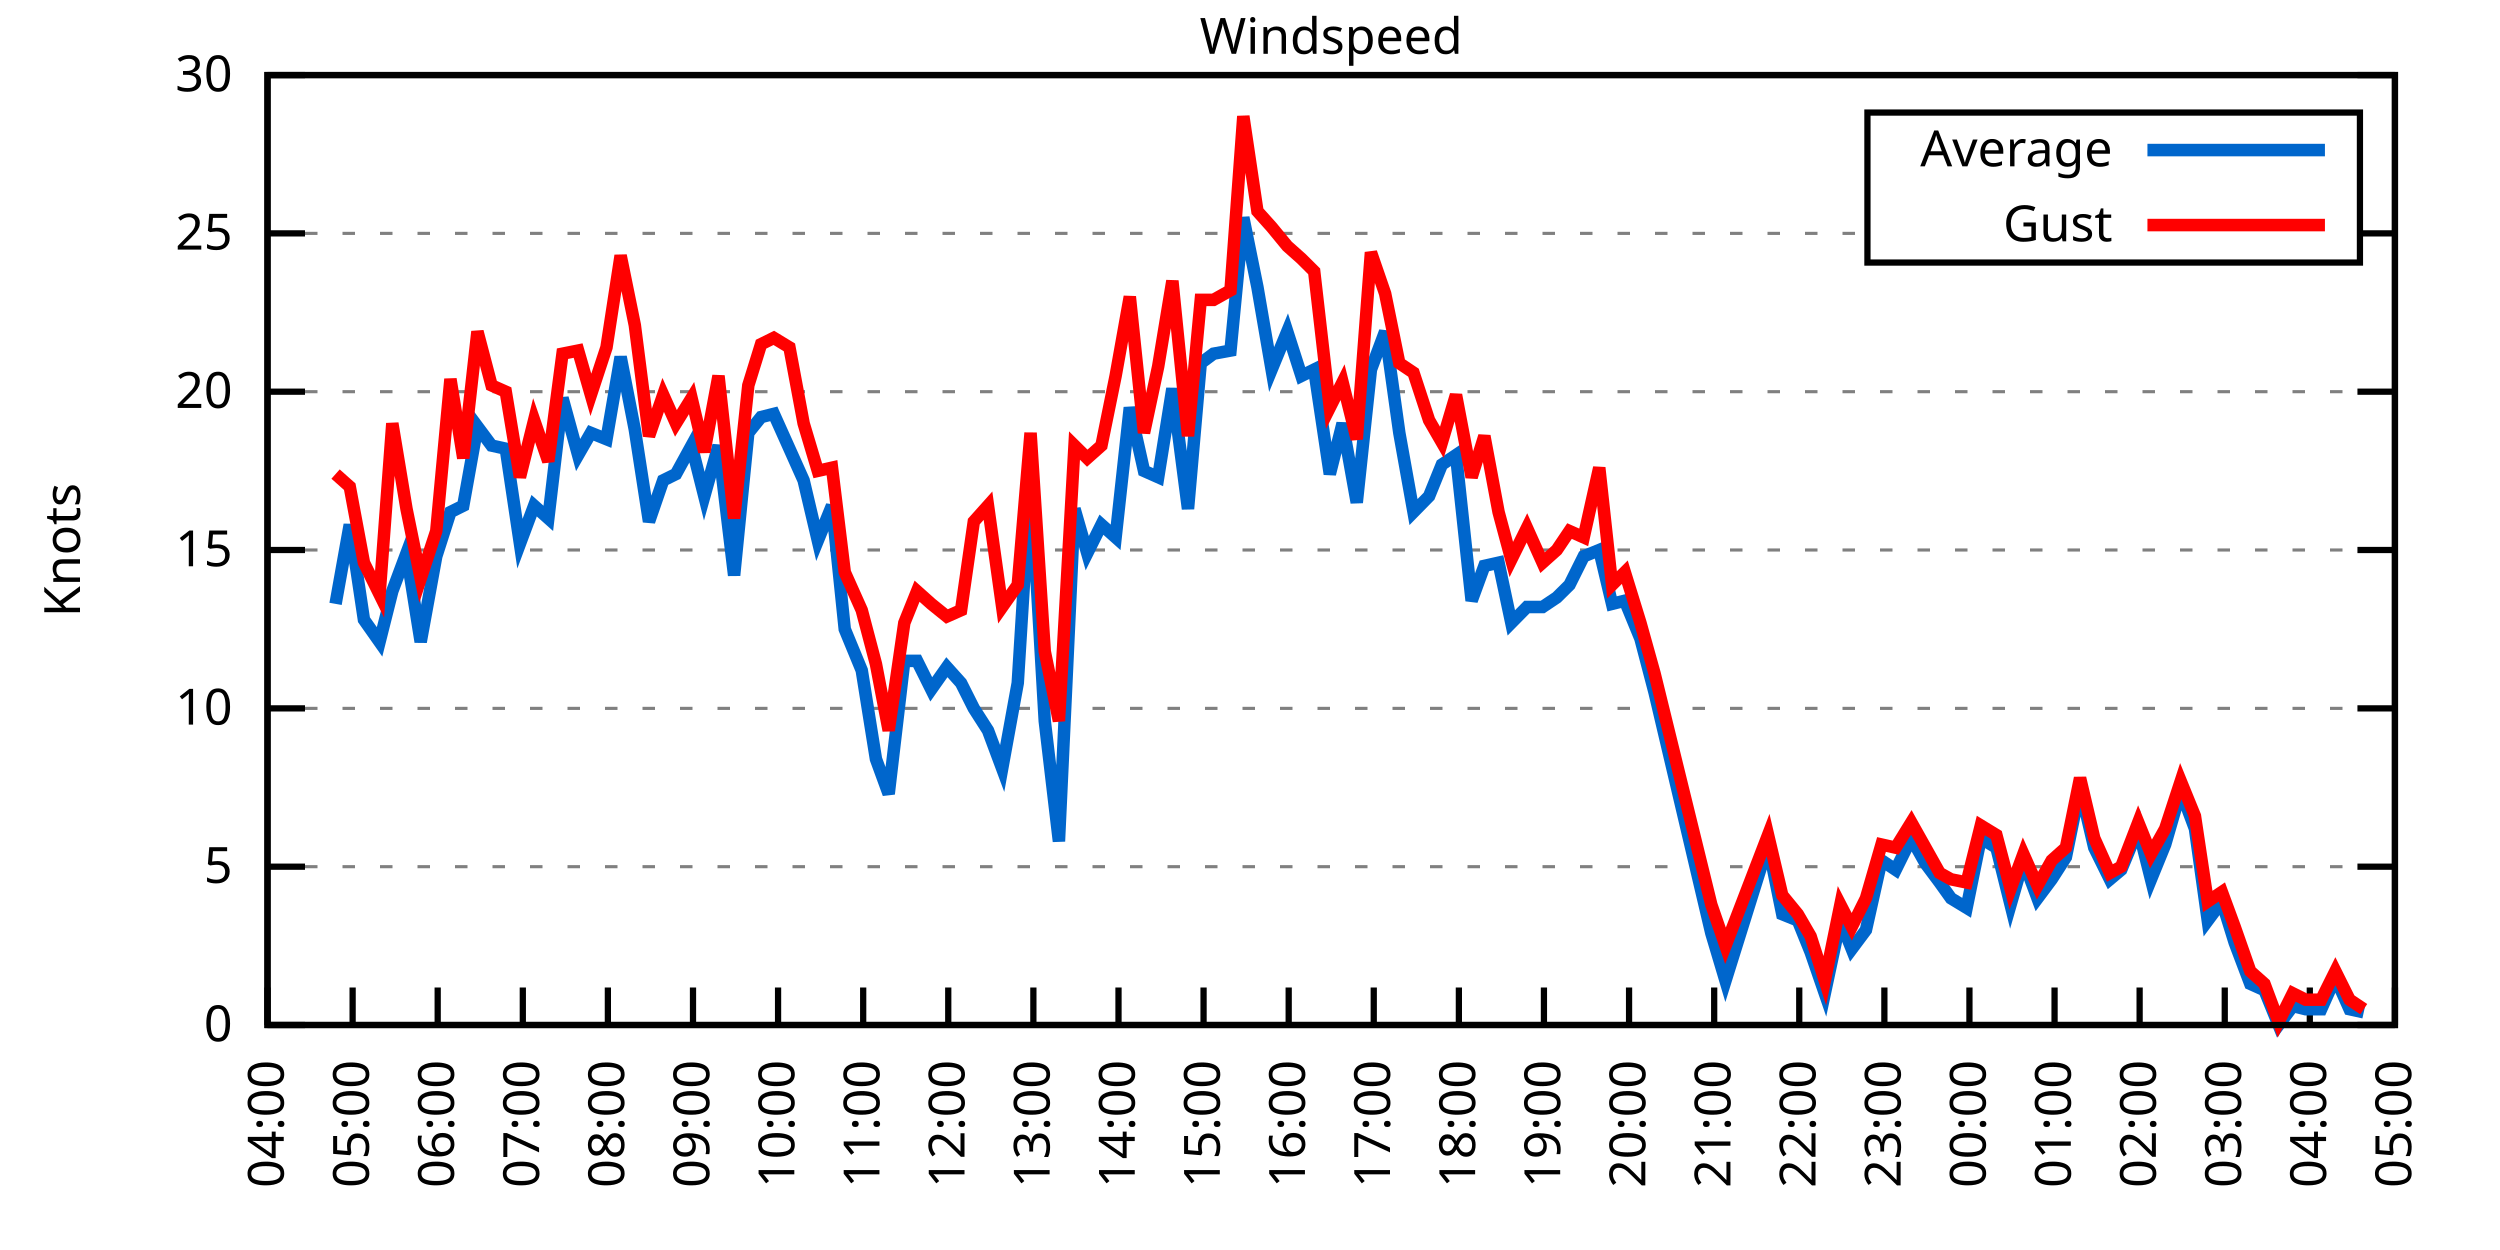
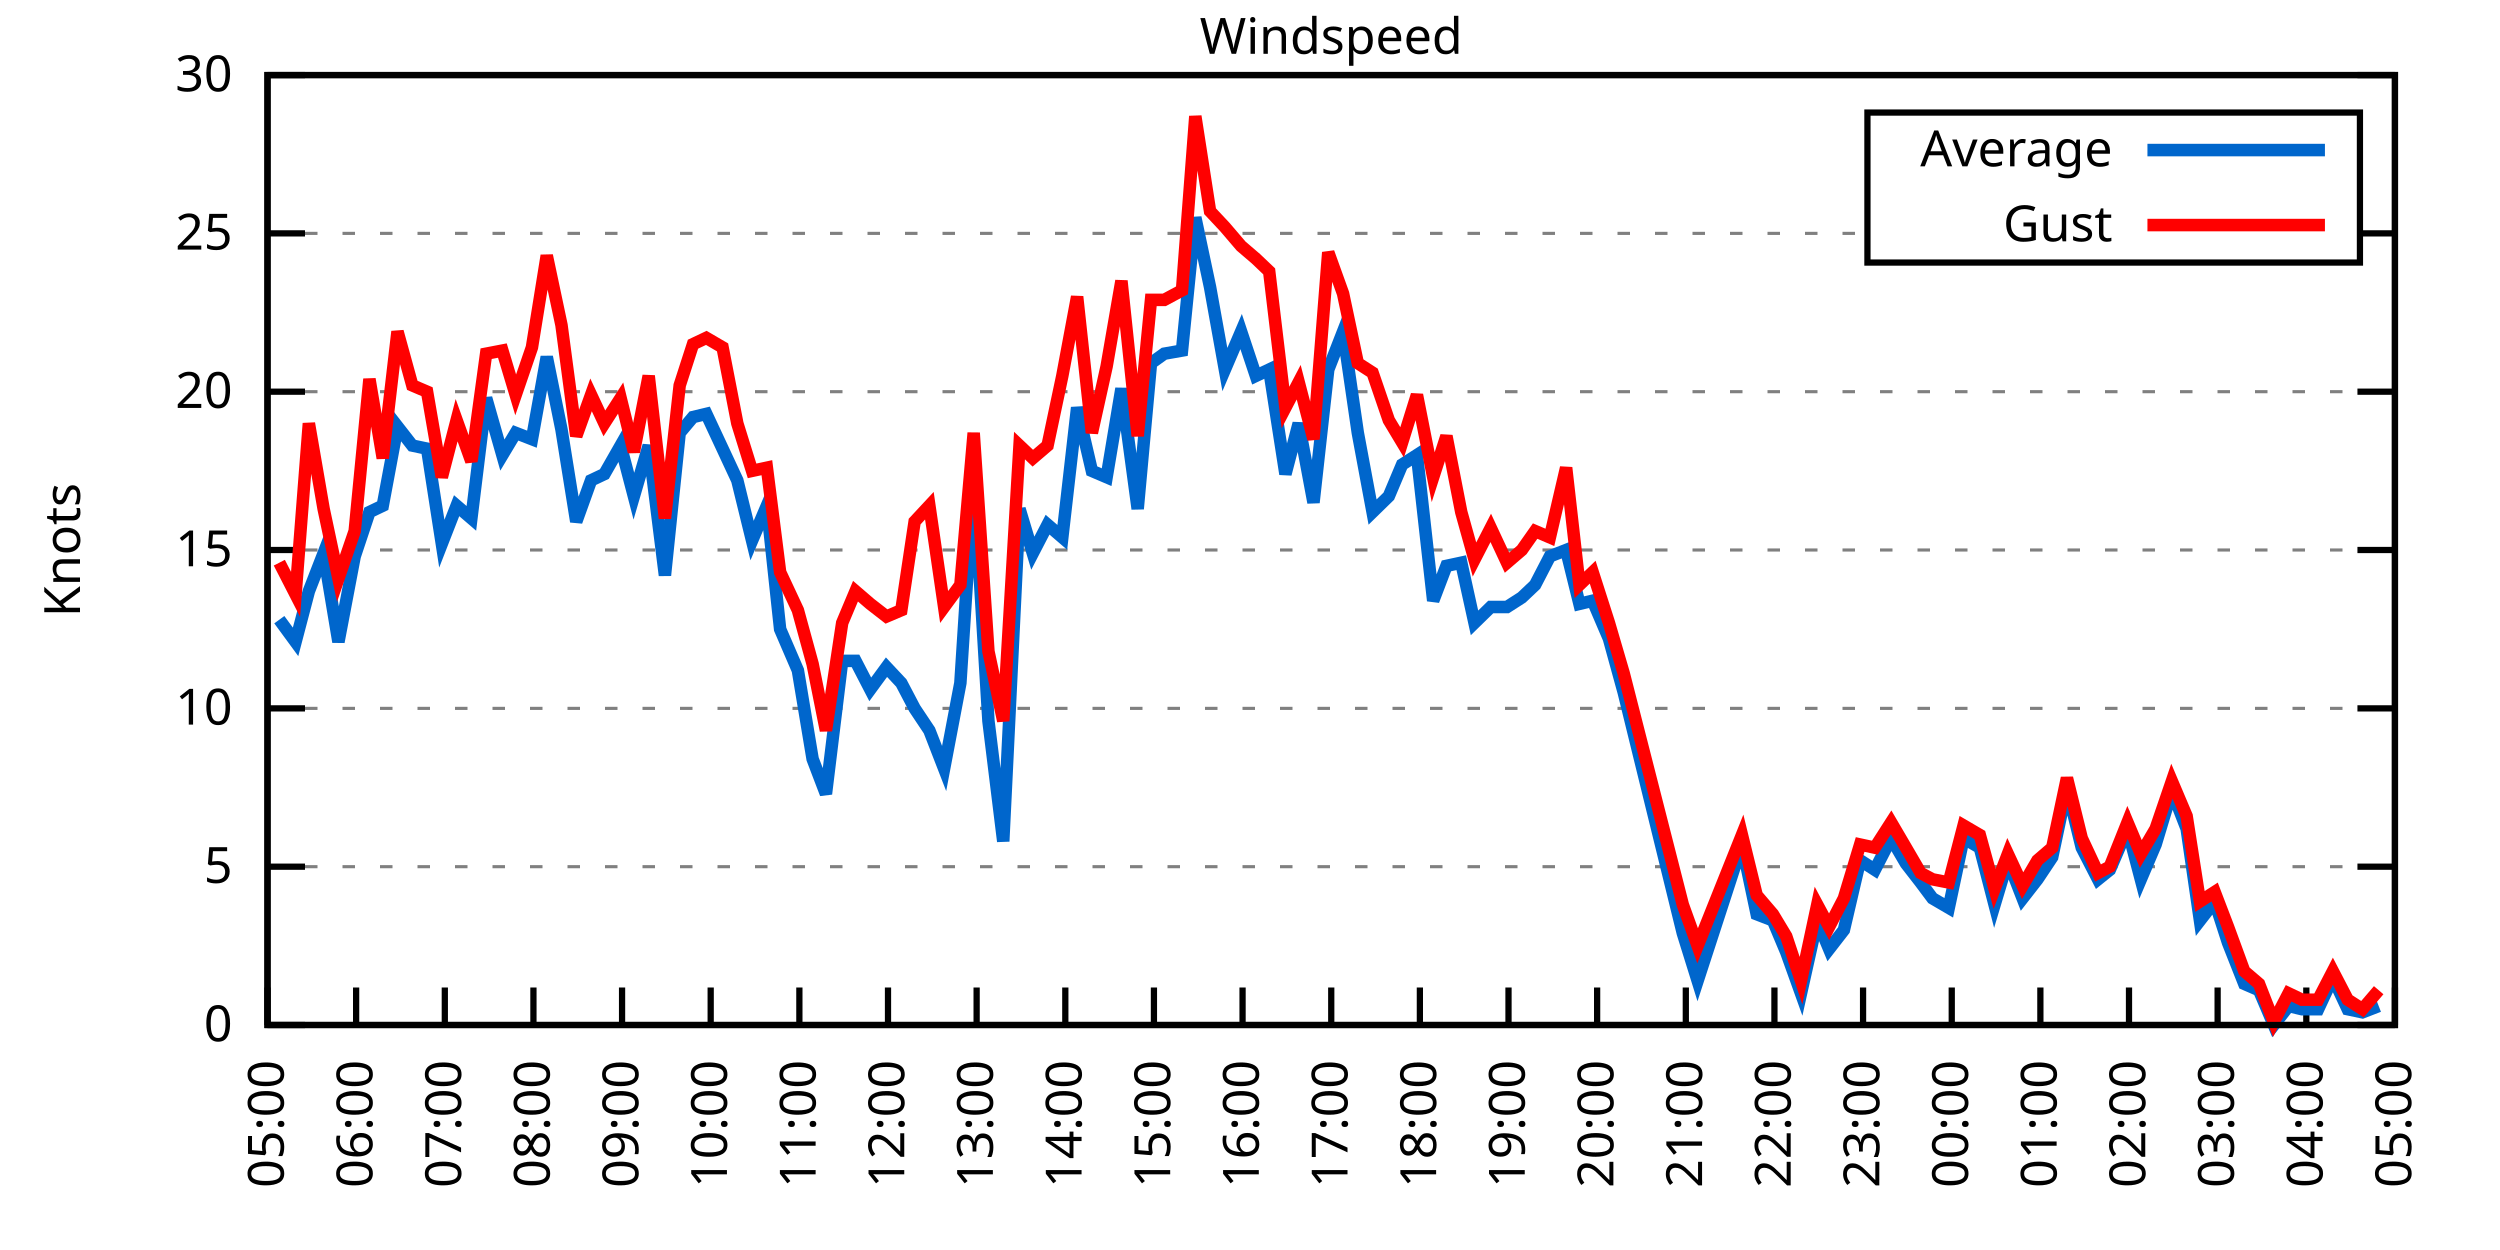
<svg xmlns="http://www.w3.org/2000/svg" xmlns:xlink="http://www.w3.org/1999/xlink" width="400" height="200" viewBox="0 0 400 200">
  <g id="gnuplot_canvas">
    <rect x="0" y="0" width="400" height="200" fill="none" />
    <defs>
      <circle id="gpDot" r="0.5" stroke-width="0.5" stroke="currentColor" />
      <path id="gpPt0" stroke-width="0.333" stroke="currentColor" d="M-1,0 h2 M0,-1 v2" />
      <path id="gpPt1" stroke-width="0.333" stroke="currentColor" d="M-1,-1 L1,1 M1,-1 L-1,1" />
      <path id="gpPt2" stroke-width="0.333" stroke="currentColor" d="M-1,0 L1,0 M0,-1 L0,1 M-1,-1 L1,1 M-1,1 L1,-1" />
      <rect id="gpPt3" stroke-width="0.333" stroke="currentColor" x="-1" y="-1" width="2" height="2" />
      <rect id="gpPt4" stroke-width="0.333" stroke="currentColor" fill="currentColor" x="-1" y="-1" width="2" height="2" />
      <circle id="gpPt5" stroke-width="0.333" stroke="currentColor" cx="0" cy="0" r="1" />
      <use xlink:href="#gpPt5" id="gpPt6" fill="currentColor" stroke="none" />
      <path id="gpPt7" stroke-width="0.333" stroke="currentColor" d="M0,-1.33 L-1.33,0.67 L1.33,0.67 z" />
      <use xlink:href="#gpPt7" id="gpPt8" fill="currentColor" stroke="none" />
      <use xlink:href="#gpPt7" id="gpPt9" stroke="currentColor" transform="rotate(180)" />
      <use xlink:href="#gpPt9" id="gpPt10" fill="currentColor" stroke="none" />
      <use xlink:href="#gpPt3" id="gpPt11" stroke="currentColor" transform="rotate(45)" />
      <use xlink:href="#gpPt11" id="gpPt12" fill="currentColor" stroke="none" />
      <path id="gpPt13" stroke-width="0.333" stroke="currentColor" d="M0,1.330 L1.265,0.411 L0.782,-1.067 L-0.782,-1.076 L-1.265,0.411 z" />
      <use xlink:href="#gpPt13" id="gpPt14" fill="currentColor" stroke="none" />
      <filter id="textbox" filterUnits="objectBoundingBox" x="0" y="0" height="1" width="1">
        <feFlood flood-color="white" flood-opacity="1" result="bgnd" />
        <feComposite in="SourceGraphic" in2="bgnd" operator="atop" />
      </filter>
      <filter id="greybox" filterUnits="objectBoundingBox" x="0" y="0" height="1" width="1">
        <feFlood flood-color="lightgrey" flood-opacity="1" result="grey" />
        <feComposite in="SourceGraphic" in2="grey" operator="atop" />
      </filter>
    </defs>
    <g fill="none" color="white" stroke="currentColor" stroke-width="1.00" stroke-linecap="butt" stroke-linejoin="miter">
</g>
    <g fill="none" color="black" stroke="currentColor" stroke-width="1.00" stroke-linecap="butt" stroke-linejoin="miter">
      <g stroke="none" shape-rendering="crispEdges">
        <polygon fill="rgb(255, 255, 255)" points="42.80,164.00 383.18,164.00 383.18,12.02 42.80,12.02 " />
      </g>
    </g>
    <g fill="none" color="black" stroke="currentColor" stroke-width="1.00" stroke-linecap="butt" stroke-linejoin="miter">
</g>
    <g fill="none" color="black" stroke="black" stroke-width="0.50" stroke-linecap="butt" stroke-linejoin="miter">
</g>
    <g fill="none" color="gray" stroke="currentColor" stroke-width="0.50" stroke-linecap="butt" stroke-linejoin="miter">
      <path stroke="gray" stroke-dasharray="2,4" class="gridline" d="M42.80,164.00 L383.19,164.00  " />
    </g>
    <g fill="none" color="gray" stroke="gray" stroke-width="1.00" stroke-linecap="butt" stroke-linejoin="miter">
</g>
    <g fill="none" color="black" stroke="currentColor" stroke-width="1.00" stroke-linecap="butt" stroke-linejoin="miter">
      <path stroke="black" d="M42.80,164.00 L48.80,164.00 M383.19,164.00 L377.19,164.00  " />
      <g transform="translate(37.20,166.60)" stroke="none" fill="black" font-family="Sans" font-size="8.00" text-anchor="end">
        <text>
          <tspan font-family="Sans"> 0</tspan>
        </text>
      </g>
    </g>
    <g fill="none" color="black" stroke="currentColor" stroke-width="1.00" stroke-linecap="butt" stroke-linejoin="miter">
</g>
    <g fill="none" color="black" stroke="black" stroke-width="0.50" stroke-linecap="butt" stroke-linejoin="miter">
</g>
    <g fill="none" color="gray" stroke="currentColor" stroke-width="0.50" stroke-linecap="butt" stroke-linejoin="miter">
      <path stroke="gray" stroke-dasharray="2,4" class="gridline" d="M42.80,138.67 L383.19,138.67  " />
    </g>
    <g fill="none" color="gray" stroke="gray" stroke-width="1.00" stroke-linecap="butt" stroke-linejoin="miter">
</g>
    <g fill="none" color="black" stroke="currentColor" stroke-width="1.00" stroke-linecap="butt" stroke-linejoin="miter">
      <path stroke="black" d="M42.80,138.67 L48.80,138.67 M383.19,138.67 L377.19,138.67  " />
      <g transform="translate(37.20,141.27)" stroke="none" fill="black" font-family="Sans" font-size="8.00" text-anchor="end">
        <text>
          <tspan font-family="Sans"> 5</tspan>
        </text>
      </g>
    </g>
    <g fill="none" color="black" stroke="currentColor" stroke-width="1.00" stroke-linecap="butt" stroke-linejoin="miter">
</g>
    <g fill="none" color="black" stroke="black" stroke-width="0.50" stroke-linecap="butt" stroke-linejoin="miter">
</g>
    <g fill="none" color="gray" stroke="currentColor" stroke-width="0.50" stroke-linecap="butt" stroke-linejoin="miter">
      <path stroke="gray" stroke-dasharray="2,4" class="gridline" d="M42.80,113.34 L383.19,113.34  " />
    </g>
    <g fill="none" color="gray" stroke="gray" stroke-width="1.00" stroke-linecap="butt" stroke-linejoin="miter">
</g>
    <g fill="none" color="black" stroke="currentColor" stroke-width="1.00" stroke-linecap="butt" stroke-linejoin="miter">
      <path stroke="black" d="M42.80,113.34 L48.80,113.34 M383.19,113.34 L377.19,113.34  " />
      <g transform="translate(37.20,115.94)" stroke="none" fill="black" font-family="Sans" font-size="8.00" text-anchor="end">
        <text>
          <tspan font-family="Sans"> 10</tspan>
        </text>
      </g>
    </g>
    <g fill="none" color="black" stroke="currentColor" stroke-width="1.00" stroke-linecap="butt" stroke-linejoin="miter">
</g>
    <g fill="none" color="black" stroke="black" stroke-width="0.50" stroke-linecap="butt" stroke-linejoin="miter">
</g>
    <g fill="none" color="gray" stroke="currentColor" stroke-width="0.50" stroke-linecap="butt" stroke-linejoin="miter">
      <path stroke="gray" stroke-dasharray="2,4" class="gridline" d="M42.80,88.00 L383.19,88.00  " />
    </g>
    <g fill="none" color="gray" stroke="gray" stroke-width="1.00" stroke-linecap="butt" stroke-linejoin="miter">
</g>
    <g fill="none" color="black" stroke="currentColor" stroke-width="1.00" stroke-linecap="butt" stroke-linejoin="miter">
      <path stroke="black" d="M42.80,88.00 L48.80,88.00 M383.19,88.00 L377.19,88.00  " />
      <g transform="translate(37.20,90.60)" stroke="none" fill="black" font-family="Sans" font-size="8.00" text-anchor="end">
        <text>
          <tspan font-family="Sans"> 15</tspan>
        </text>
      </g>
    </g>
    <g fill="none" color="black" stroke="currentColor" stroke-width="1.00" stroke-linecap="butt" stroke-linejoin="miter">
</g>
    <g fill="none" color="black" stroke="black" stroke-width="0.50" stroke-linecap="butt" stroke-linejoin="miter">
</g>
    <g fill="none" color="gray" stroke="currentColor" stroke-width="0.50" stroke-linecap="butt" stroke-linejoin="miter">
      <path stroke="gray" stroke-dasharray="2,4" class="gridline" d="M42.80,62.67 L383.19,62.67  " />
    </g>
    <g fill="none" color="gray" stroke="gray" stroke-width="1.00" stroke-linecap="butt" stroke-linejoin="miter">
</g>
    <g fill="none" color="black" stroke="currentColor" stroke-width="1.00" stroke-linecap="butt" stroke-linejoin="miter">
      <path stroke="black" d="M42.80,62.67 L48.80,62.67 M383.19,62.67 L377.19,62.67  " />
      <g transform="translate(37.20,65.27)" stroke="none" fill="black" font-family="Sans" font-size="8.00" text-anchor="end">
        <text>
          <tspan font-family="Sans"> 20</tspan>
        </text>
      </g>
    </g>
    <g fill="none" color="black" stroke="currentColor" stroke-width="1.00" stroke-linecap="butt" stroke-linejoin="miter">
</g>
    <g fill="none" color="black" stroke="black" stroke-width="0.50" stroke-linecap="butt" stroke-linejoin="miter">
</g>
    <g fill="none" color="gray" stroke="currentColor" stroke-width="0.50" stroke-linecap="butt" stroke-linejoin="miter">
      <path stroke="gray" stroke-dasharray="2,4" class="gridline" d="M42.80,37.34 L298.79,37.34 M377.59,37.34 L383.19,37.34  " />
    </g>
    <g fill="none" color="gray" stroke="gray" stroke-width="1.00" stroke-linecap="butt" stroke-linejoin="miter">
</g>
    <g fill="none" color="black" stroke="currentColor" stroke-width="1.00" stroke-linecap="butt" stroke-linejoin="miter">
      <path stroke="black" d="M42.80,37.34 L48.80,37.34 M383.19,37.34 L377.19,37.34  " />
      <g transform="translate(37.20,39.94)" stroke="none" fill="black" font-family="Sans" font-size="8.00" text-anchor="end">
        <text>
          <tspan font-family="Sans"> 25</tspan>
        </text>
      </g>
    </g>
    <g fill="none" color="black" stroke="currentColor" stroke-width="1.00" stroke-linecap="butt" stroke-linejoin="miter">
</g>
    <g fill="none" color="black" stroke="black" stroke-width="0.50" stroke-linecap="butt" stroke-linejoin="miter">
</g>
    <g fill="none" color="gray" stroke="currentColor" stroke-width="0.50" stroke-linecap="butt" stroke-linejoin="miter">
      <path stroke="gray" stroke-dasharray="2,4" class="gridline" d="M42.80,12.01 L383.19,12.01  " />
    </g>
    <g fill="none" color="gray" stroke="gray" stroke-width="1.00" stroke-linecap="butt" stroke-linejoin="miter">
</g>
    <g fill="none" color="black" stroke="currentColor" stroke-width="1.00" stroke-linecap="butt" stroke-linejoin="miter">
      <path stroke="black" d="M42.80,12.01 L48.80,12.01 M383.19,12.01 L377.19,12.01  " />
      <g transform="translate(37.20,14.61)" stroke="none" fill="black" font-family="Sans" font-size="8.00" text-anchor="end">
        <text>
          <tspan font-family="Sans"> 30</tspan>
        </text>
      </g>
    </g>
    <g fill="none" color="black" stroke="currentColor" stroke-width="1.00" stroke-linecap="butt" stroke-linejoin="miter">
      <path stroke="black" d="M42.80,164.00 L42.80,158.00  " />
      <g transform="translate(45.40,169.60) rotate(270.00)" stroke="none" fill="black" font-family="Sans" font-size="8.00" text-anchor="end">
        <text>
-           <tspan font-family="Sans">04:00</tspan>
-         </text>
-       </g>
-     </g>
-     <g fill="none" color="black" stroke="currentColor" stroke-width="1.00" stroke-linecap="butt" stroke-linejoin="miter">
-       <path stroke="black" d="M56.42,164.00 L56.42,158.00  " />
-       <g transform="translate(59.02,169.60) rotate(270.00)" stroke="none" fill="black" font-family="Sans" font-size="8.00" text-anchor="end">
-         <text>
          <tspan font-family="Sans">05:00</tspan>
        </text>
      </g>
    </g>
    <g fill="none" color="black" stroke="currentColor" stroke-width="1.00" stroke-linecap="butt" stroke-linejoin="miter">
-       <path stroke="black" d="M70.03,164.00 L70.03,158.00  " />
-       <g transform="translate(72.63,169.60) rotate(270.00)" stroke="none" fill="black" font-family="Sans" font-size="8.00" text-anchor="end">
+       <path stroke="black" d="M56.98,164.00 L56.98,158.00  " />
+       <g transform="translate(59.58,169.60) rotate(270.00)" stroke="none" fill="black" font-family="Sans" font-size="8.00" text-anchor="end">
        <text>
          <tspan font-family="Sans">06:00</tspan>
        </text>
      </g>
    </g>
    <g fill="none" color="black" stroke="currentColor" stroke-width="1.00" stroke-linecap="butt" stroke-linejoin="miter">
-       <path stroke="black" d="M83.65,164.00 L83.65,158.00  " />
-       <g transform="translate(86.25,169.60) rotate(270.00)" stroke="none" fill="black" font-family="Sans" font-size="8.00" text-anchor="end">
+       <path stroke="black" d="M71.17,164.00 L71.17,158.00  " />
+       <g transform="translate(73.77,169.60) rotate(270.00)" stroke="none" fill="black" font-family="Sans" font-size="8.00" text-anchor="end">
        <text>
          <tspan font-family="Sans">07:00</tspan>
        </text>
      </g>
    </g>
    <g fill="none" color="black" stroke="currentColor" stroke-width="1.00" stroke-linecap="butt" stroke-linejoin="miter">
-       <path stroke="black" d="M97.26,164.00 L97.26,158.00  " />
-       <g transform="translate(99.86,169.60) rotate(270.00)" stroke="none" fill="black" font-family="Sans" font-size="8.00" text-anchor="end">
+       <path stroke="black" d="M85.35,164.00 L85.35,158.00  " />
+       <g transform="translate(87.95,169.60) rotate(270.00)" stroke="none" fill="black" font-family="Sans" font-size="8.00" text-anchor="end">
        <text>
          <tspan font-family="Sans">08:00</tspan>
        </text>
      </g>
    </g>
    <g fill="none" color="black" stroke="currentColor" stroke-width="1.00" stroke-linecap="butt" stroke-linejoin="miter">
-       <path stroke="black" d="M110.88,164.00 L110.88,158.00  " />
-       <g transform="translate(113.48,169.60) rotate(270.00)" stroke="none" fill="black" font-family="Sans" font-size="8.00" text-anchor="end">
+       <path stroke="black" d="M99.53,164.00 L99.53,158.00  " />
+       <g transform="translate(102.13,169.60) rotate(270.00)" stroke="none" fill="black" font-family="Sans" font-size="8.00" text-anchor="end">
        <text>
          <tspan font-family="Sans">09:00</tspan>
        </text>
      </g>
    </g>
    <g fill="none" color="black" stroke="currentColor" stroke-width="1.00" stroke-linecap="butt" stroke-linejoin="miter">
-       <path stroke="black" d="M124.49,164.00 L124.49,158.00  " />
-       <g transform="translate(127.09,169.60) rotate(270.00)" stroke="none" fill="black" font-family="Sans" font-size="8.00" text-anchor="end">
+       <path stroke="black" d="M113.71,164.00 L113.71,158.00  " />
+       <g transform="translate(116.31,169.60) rotate(270.00)" stroke="none" fill="black" font-family="Sans" font-size="8.00" text-anchor="end">
        <text>
          <tspan font-family="Sans">10:00</tspan>
        </text>
      </g>
    </g>
    <g fill="none" color="black" stroke="currentColor" stroke-width="1.00" stroke-linecap="butt" stroke-linejoin="miter">
-       <path stroke="black" d="M138.11,164.00 L138.11,158.00  " />
-       <g transform="translate(140.71,169.60) rotate(270.00)" stroke="none" fill="black" font-family="Sans" font-size="8.00" text-anchor="end">
+       <path stroke="black" d="M127.90,164.00 L127.90,158.00  " />
+       <g transform="translate(130.50,169.60) rotate(270.00)" stroke="none" fill="black" font-family="Sans" font-size="8.00" text-anchor="end">
        <text>
          <tspan font-family="Sans">11:00</tspan>
        </text>
      </g>
    </g>
    <g fill="none" color="black" stroke="currentColor" stroke-width="1.00" stroke-linecap="butt" stroke-linejoin="miter">
-       <path stroke="black" d="M151.72,164.00 L151.72,158.00  " />
-       <g transform="translate(154.32,169.60) rotate(270.00)" stroke="none" fill="black" font-family="Sans" font-size="8.00" text-anchor="end">
+       <path stroke="black" d="M142.08,164.00 L142.08,158.00  " />
+       <g transform="translate(144.68,169.60) rotate(270.00)" stroke="none" fill="black" font-family="Sans" font-size="8.00" text-anchor="end">
        <text>
          <tspan font-family="Sans">12:00</tspan>
        </text>
      </g>
    </g>
    <g fill="none" color="black" stroke="currentColor" stroke-width="1.00" stroke-linecap="butt" stroke-linejoin="miter">
-       <path stroke="black" d="M165.34,164.00 L165.34,158.00  " />
-       <g transform="translate(167.94,169.60) rotate(270.00)" stroke="none" fill="black" font-family="Sans" font-size="8.00" text-anchor="end">
+       <path stroke="black" d="M156.26,164.00 L156.26,158.00  " />
+       <g transform="translate(158.86,169.60) rotate(270.00)" stroke="none" fill="black" font-family="Sans" font-size="8.00" text-anchor="end">
        <text>
          <tspan font-family="Sans">13:00</tspan>
        </text>
      </g>
    </g>
    <g fill="none" color="black" stroke="currentColor" stroke-width="1.00" stroke-linecap="butt" stroke-linejoin="miter">
-       <path stroke="black" d="M178.96,164.00 L178.96,158.00  " />
-       <g transform="translate(181.56,169.60) rotate(270.00)" stroke="none" fill="black" font-family="Sans" font-size="8.00" text-anchor="end">
+       <path stroke="black" d="M170.45,164.00 L170.45,158.00  " />
+       <g transform="translate(173.05,169.60) rotate(270.00)" stroke="none" fill="black" font-family="Sans" font-size="8.00" text-anchor="end">
        <text>
          <tspan font-family="Sans">14:00</tspan>
        </text>
      </g>
    </g>
    <g fill="none" color="black" stroke="currentColor" stroke-width="1.00" stroke-linecap="butt" stroke-linejoin="miter">
-       <path stroke="black" d="M192.57,164.00 L192.57,158.00  " />
-       <g transform="translate(195.17,169.60) rotate(270.00)" stroke="none" fill="black" font-family="Sans" font-size="8.00" text-anchor="end">
+       <path stroke="black" d="M184.63,164.00 L184.63,158.00  " />
+       <g transform="translate(187.23,169.60) rotate(270.00)" stroke="none" fill="black" font-family="Sans" font-size="8.00" text-anchor="end">
        <text>
          <tspan font-family="Sans">15:00</tspan>
        </text>
      </g>
    </g>
    <g fill="none" color="black" stroke="currentColor" stroke-width="1.00" stroke-linecap="butt" stroke-linejoin="miter">
-       <path stroke="black" d="M206.19,164.00 L206.19,158.00  " />
-       <g transform="translate(208.79,169.60) rotate(270.00)" stroke="none" fill="black" font-family="Sans" font-size="8.00" text-anchor="end">
+       <path stroke="black" d="M198.81,164.00 L198.81,158.00  " />
+       <g transform="translate(201.41,169.60) rotate(270.00)" stroke="none" fill="black" font-family="Sans" font-size="8.00" text-anchor="end">
        <text>
          <tspan font-family="Sans">16:00</tspan>
        </text>
      </g>
    </g>
    <g fill="none" color="black" stroke="currentColor" stroke-width="1.00" stroke-linecap="butt" stroke-linejoin="miter">
-       <path stroke="black" d="M219.80,164.00 L219.80,158.00  " />
-       <g transform="translate(222.40,169.60) rotate(270.00)" stroke="none" fill="black" font-family="Sans" font-size="8.00" text-anchor="end">
+       <path stroke="black" d="M213.00,164.00 L213.00,158.00  " />
+       <g transform="translate(215.60,169.60) rotate(270.00)" stroke="none" fill="black" font-family="Sans" font-size="8.00" text-anchor="end">
        <text>
          <tspan font-family="Sans">17:00</tspan>
        </text>
      </g>
    </g>
    <g fill="none" color="black" stroke="currentColor" stroke-width="1.00" stroke-linecap="butt" stroke-linejoin="miter">
-       <path stroke="black" d="M233.42,164.00 L233.42,158.00  " />
-       <g transform="translate(236.02,169.60) rotate(270.00)" stroke="none" fill="black" font-family="Sans" font-size="8.00" text-anchor="end">
+       <path stroke="black" d="M227.18,164.00 L227.18,158.00  " />
+       <g transform="translate(229.78,169.60) rotate(270.00)" stroke="none" fill="black" font-family="Sans" font-size="8.00" text-anchor="end">
        <text>
          <tspan font-family="Sans">18:00</tspan>
        </text>
      </g>
    </g>
    <g fill="none" color="black" stroke="currentColor" stroke-width="1.00" stroke-linecap="butt" stroke-linejoin="miter">
-       <path stroke="black" d="M247.03,164.00 L247.03,158.00  " />
-       <g transform="translate(249.63,169.60) rotate(270.00)" stroke="none" fill="black" font-family="Sans" font-size="8.00" text-anchor="end">
+       <path stroke="black" d="M241.36,164.00 L241.36,158.00  " />
+       <g transform="translate(243.96,169.60) rotate(270.00)" stroke="none" fill="black" font-family="Sans" font-size="8.00" text-anchor="end">
        <text>
          <tspan font-family="Sans">19:00</tspan>
        </text>
      </g>
    </g>
    <g fill="none" color="black" stroke="currentColor" stroke-width="1.00" stroke-linecap="butt" stroke-linejoin="miter">
-       <path stroke="black" d="M260.65,164.00 L260.65,158.00  " />
-       <g transform="translate(263.25,169.60) rotate(270.00)" stroke="none" fill="black" font-family="Sans" font-size="8.00" text-anchor="end">
+       <path stroke="black" d="M255.54,164.00 L255.54,158.00  " />
+       <g transform="translate(258.14,169.60) rotate(270.00)" stroke="none" fill="black" font-family="Sans" font-size="8.00" text-anchor="end">
        <text>
          <tspan font-family="Sans">20:00</tspan>
        </text>
      </g>
    </g>
    <g fill="none" color="black" stroke="currentColor" stroke-width="1.00" stroke-linecap="butt" stroke-linejoin="miter">
-       <path stroke="black" d="M274.27,164.00 L274.27,158.00  " />
-       <g transform="translate(276.87,169.60) rotate(270.00)" stroke="none" fill="black" font-family="Sans" font-size="8.00" text-anchor="end">
+       <path stroke="black" d="M269.73,164.00 L269.73,158.00  " />
+       <g transform="translate(272.33,169.60) rotate(270.00)" stroke="none" fill="black" font-family="Sans" font-size="8.00" text-anchor="end">
        <text>
          <tspan font-family="Sans">21:00</tspan>
        </text>
      </g>
    </g>
    <g fill="none" color="black" stroke="currentColor" stroke-width="1.00" stroke-linecap="butt" stroke-linejoin="miter">
-       <path stroke="black" d="M287.88,164.00 L287.88,158.00  " />
-       <g transform="translate(290.48,169.60) rotate(270.00)" stroke="none" fill="black" font-family="Sans" font-size="8.00" text-anchor="end">
+       <path stroke="black" d="M283.91,164.00 L283.91,158.00  " />
+       <g transform="translate(286.51,169.60) rotate(270.00)" stroke="none" fill="black" font-family="Sans" font-size="8.00" text-anchor="end">
        <text>
          <tspan font-family="Sans">22:00</tspan>
        </text>
      </g>
    </g>
    <g fill="none" color="black" stroke="currentColor" stroke-width="1.00" stroke-linecap="butt" stroke-linejoin="miter">
-       <path stroke="black" d="M301.50,164.00 L301.50,158.00  " />
-       <g transform="translate(304.10,169.60) rotate(270.00)" stroke="none" fill="black" font-family="Sans" font-size="8.00" text-anchor="end">
+       <path stroke="black" d="M298.09,164.00 L298.09,158.00  " />
+       <g transform="translate(300.69,169.60) rotate(270.00)" stroke="none" fill="black" font-family="Sans" font-size="8.00" text-anchor="end">
        <text>
          <tspan font-family="Sans">23:00</tspan>
        </text>
      </g>
    </g>
    <g fill="none" color="black" stroke="currentColor" stroke-width="1.00" stroke-linecap="butt" stroke-linejoin="miter">
-       <path stroke="black" d="M315.11,164.00 L315.11,158.00  " />
-       <g transform="translate(317.71,169.60) rotate(270.00)" stroke="none" fill="black" font-family="Sans" font-size="8.00" text-anchor="end">
+       <path stroke="black" d="M312.28,164.00 L312.28,158.00  " />
+       <g transform="translate(314.88,169.60) rotate(270.00)" stroke="none" fill="black" font-family="Sans" font-size="8.00" text-anchor="end">
        <text>
          <tspan font-family="Sans">00:00</tspan>
        </text>
      </g>
    </g>
    <g fill="none" color="black" stroke="currentColor" stroke-width="1.00" stroke-linecap="butt" stroke-linejoin="miter">
-       <path stroke="black" d="M328.73,164.00 L328.73,158.00  " />
-       <g transform="translate(331.33,169.60) rotate(270.00)" stroke="none" fill="black" font-family="Sans" font-size="8.00" text-anchor="end">
+       <path stroke="black" d="M326.46,164.00 L326.46,158.00  " />
+       <g transform="translate(329.06,169.60) rotate(270.00)" stroke="none" fill="black" font-family="Sans" font-size="8.00" text-anchor="end">
        <text>
          <tspan font-family="Sans">01:00</tspan>
        </text>
      </g>
    </g>
    <g fill="none" color="black" stroke="currentColor" stroke-width="1.00" stroke-linecap="butt" stroke-linejoin="miter">
-       <path stroke="black" d="M342.34,164.00 L342.34,158.00  " />
-       <g transform="translate(344.94,169.60) rotate(270.00)" stroke="none" fill="black" font-family="Sans" font-size="8.00" text-anchor="end">
+       <path stroke="black" d="M340.64,164.00 L340.64,158.00  " />
+       <g transform="translate(343.24,169.60) rotate(270.00)" stroke="none" fill="black" font-family="Sans" font-size="8.00" text-anchor="end">
        <text>
          <tspan font-family="Sans">02:00</tspan>
        </text>
      </g>
    </g>
    <g fill="none" color="black" stroke="currentColor" stroke-width="1.00" stroke-linecap="butt" stroke-linejoin="miter">
-       <path stroke="black" d="M355.96,164.00 L355.96,158.00  " />
-       <g transform="translate(358.56,169.60) rotate(270.00)" stroke="none" fill="black" font-family="Sans" font-size="8.00" text-anchor="end">
+       <path stroke="black" d="M354.82,164.00 L354.82,158.00  " />
+       <g transform="translate(357.42,169.60) rotate(270.00)" stroke="none" fill="black" font-family="Sans" font-size="8.00" text-anchor="end">
        <text>
          <tspan font-family="Sans">03:00</tspan>
        </text>
      </g>
    </g>
    <g fill="none" color="black" stroke="currentColor" stroke-width="1.00" stroke-linecap="butt" stroke-linejoin="miter">
-       <path stroke="black" d="M369.57,164.00 L369.57,158.00  " />
-       <g transform="translate(372.17,169.60) rotate(270.00)" stroke="none" fill="black" font-family="Sans" font-size="8.00" text-anchor="end">
+       <path stroke="black" d="M369.01,164.00 L369.01,158.00  " />
+       <g transform="translate(371.61,169.60) rotate(270.00)" stroke="none" fill="black" font-family="Sans" font-size="8.00" text-anchor="end">
        <text>
          <tspan font-family="Sans">04:00</tspan>
        </text>
      </g>
    </g>
    <g fill="none" color="black" stroke="currentColor" stroke-width="1.00" stroke-linecap="butt" stroke-linejoin="miter">
      <path stroke="black" d="M383.19,164.00 L383.19,158.00  " />
      <g transform="translate(385.79,169.60) rotate(270.00)" stroke="none" fill="black" font-family="Sans" font-size="8.00" text-anchor="end">
        <text>
          <tspan font-family="Sans">05:00</tspan>
        </text>
      </g>
    </g>
    <g fill="none" color="black" stroke="currentColor" stroke-width="1.00" stroke-linecap="butt" stroke-linejoin="miter">
</g>
    <g fill="none" color="black" stroke="currentColor" stroke-width="1.00" stroke-linecap="butt" stroke-linejoin="miter">
      <path stroke="black" d="M42.80,12.01 L42.80,164.00 L383.19,164.00 L383.19,12.01 L42.80,12.01 Z  " />
    </g>
    <g fill="none" color="black" stroke="currentColor" stroke-width="1.00" stroke-linecap="butt" stroke-linejoin="miter">
</g>
    <g fill="none" color="black" stroke="currentColor" stroke-width="1.00" stroke-linecap="butt" stroke-linejoin="miter">
      <path stroke="black" d="M298.79,42.01 L298.79,18.01 L377.59,18.01 L377.59,42.01 L298.79,42.01 Z  " />
    </g>
    <g id="Windspeed_plot_1">
      <g fill="none" color="white" stroke="black" stroke-width="2.00" stroke-linecap="butt" stroke-linejoin="miter">
</g>
      <g fill="none" color="black" stroke="currentColor" stroke-width="2.00" stroke-linecap="butt" stroke-linejoin="miter">
        <g transform="translate(337.99,26.61)" stroke="none" fill="black" font-family="Sans" font-size="8.00" text-anchor="end">
          <text>
            <tspan font-family="Sans">Average</tspan>
          </text>
        </g>
      </g>
      <g fill="none" color="black" stroke="currentColor" stroke-width="2.00" stroke-linecap="butt" stroke-linejoin="miter">
-         <path stroke="rgb(  0, 102, 204)" d="M343.59,24.01 L371.99,24.01 M53.69,96.62 L55.96,83.95 L58.23,99.15 L60.73,102.70 L62.77,94.59 L65.04,88.51   L67.31,102.70 L69.80,89.02 L72.07,81.93 L74.12,80.91 L76.39,68.25 L78.65,71.29 L80.92,71.79 L83.19,86.99   L85.46,80.91 L87.73,82.94 L90.00,63.69 L92.50,72.81 L94.54,69.26 L97.04,70.27 L99.30,57.10 L101.57,68.75   L103.84,83.45 L106.11,76.86 L108.15,75.85 L110.65,71.29 L112.69,79.39 L114.96,71.29 L117.46,92.06 L119.73,69.26   L121.77,66.73 L123.81,66.22 L126.31,71.79 L128.58,76.86 L130.85,86.49 L133.12,80.91 L135.16,100.67 L137.88,107.26   L140.15,121.44 L142.19,127.02 L144.69,105.74 L146.73,105.74 L149.00,110.30 L151.50,106.75 L153.77,109.28 L155.81,113.34   L158.08,116.88 L160.35,122.96 L162.84,109.28 L164.89,76.35 L167.16,115.36 L169.43,134.62 L171.92,81.42 L173.96,88.51   L176.23,83.95 L178.50,85.98 L180.77,65.21 L183.04,75.34 L185.31,76.35 L187.58,62.17 L190.08,81.42 L192.12,58.11   L194.16,56.59 L196.88,56.09 L198.93,34.81 L201.19,45.95 L203.46,59.13 L205.96,53.05 L208.23,60.14 L210.27,59.13   L212.77,75.85 L214.81,67.74 L217.08,80.41 L219.35,59.13 L221.62,53.05 L223.89,69.26 L226.16,81.93 L228.65,79.39   L230.70,74.33 L232.96,72.81 L235.46,96.11 L237.50,90.54 L239.77,90.03 L241.81,99.66 L244.31,97.12 L246.81,97.12   L249.08,95.60 L251.12,93.58 L253.39,89.02 L255.88,88.00 L257.93,96.62 L259.97,96.11 L262.47,102.19 L264.73,110.80   L273.81,149.31 L276.08,156.91 L282.89,135.12 L285.16,146.27 L287.65,147.28 L289.70,152.35 L291.97,158.93 L294.46,147.28   L296.28,151.84 L298.55,148.80 L301.04,137.66 L303.31,139.17 L305.81,134.11 L308.08,138.16 L310.35,141.20 L312.16,143.73   L314.66,145.25 L316.93,134.11 L319.42,135.63 L321.69,144.75 L323.74,137.66 L326.00,143.73 L328.27,140.69 L330.54,137.15   L332.81,126.00 L335.08,135.63 L337.58,140.69 L339.39,139.17 L342.12,132.59 L344.16,140.69 L346.43,135.12 L348.92,126.51   L351.19,132.59 L353.24,147.28 L355.50,144.24 L357.55,150.83 L360.04,157.41 L362.31,158.43 L364.58,164.00 L366.85,160.96   L368.89,161.47 L371.39,161.47 L373.66,156.40 L375.93,161.47 L378.20,161.97  " />
+         <path stroke="rgb(  0, 102, 204)" d="M343.59,24.01 L371.99,24.01 M44.69,99.15 L47.29,102.70 L49.42,94.59 L51.78,88.51 L54.15,102.70 L56.75,89.02   L59.11,81.93 L61.24,80.91 L63.60,68.25 L65.97,71.29 L68.33,71.79 L70.69,86.99 L73.06,80.91 L75.42,82.94   L77.78,63.69 L80.38,72.81 L82.51,69.26 L85.11,70.27 L87.48,57.10 L89.84,68.75 L92.20,83.45 L94.57,76.86   L96.70,75.85 L99.30,71.29 L101.42,79.39 L103.79,71.29 L106.39,92.06 L108.75,69.26 L110.88,66.73 L113.01,66.22   L115.61,71.79 L117.97,76.86 L120.33,86.49 L122.70,80.91 L124.82,100.67 L127.66,107.26 L130.02,121.44 L132.15,127.02   L134.75,105.74 L136.88,105.74 L139.24,110.30 L141.84,106.75 L144.21,109.28 L146.34,113.34 L148.70,116.88 L151.06,122.96   L153.66,109.28 L155.79,76.35 L158.15,115.36 L160.52,134.62 L163.12,81.42 L165.25,88.51 L167.61,83.95 L169.97,85.98   L172.34,65.21 L174.70,75.34 L177.06,76.35 L179.43,62.17 L182.03,81.42 L184.16,58.11 L186.28,56.59 L189.12,56.09   L191.25,34.81 L193.61,45.95 L195.98,59.13 L198.58,53.05 L200.94,60.14 L203.07,59.13 L205.67,75.85 L207.79,67.74   L210.16,80.41 L212.52,59.13 L214.89,53.05 L217.25,69.26 L219.61,81.93 L222.21,79.39 L224.34,74.33 L226.71,72.81   L229.31,96.11 L231.43,90.54 L233.80,90.03 L235.92,99.66 L238.52,97.12 L241.12,97.12 L243.49,95.60 L245.62,93.58   L247.98,89.02 L250.58,88.00 L252.71,96.62 L254.83,96.11 L257.43,102.19 L259.80,110.80 L269.25,149.31 L271.62,156.91   L278.71,135.12 L281.07,146.27 L283.67,147.28 L285.80,152.35 L288.16,158.93 L290.76,147.28 L292.66,151.84 L295.02,148.80   L297.62,137.66 L299.98,139.17 L302.58,134.11 L304.95,138.16 L307.31,141.20 L309.20,143.73 L311.80,145.25 L314.17,134.11   L316.77,135.63 L319.13,144.75 L321.26,137.66 L323.62,143.73 L325.99,140.69 L328.35,137.15 L330.71,126.00 L333.08,135.63   L335.68,140.69 L337.57,139.17 L340.40,132.59 L342.53,140.69 L344.90,135.12 L347.50,126.51 L349.86,132.59 L351.99,147.28   L354.35,144.24 L356.48,150.83 L359.08,157.41 L361.44,158.43 L363.81,164.00 L366.17,160.96 L368.30,161.47 L370.90,161.47   L373.26,156.40 L375.63,161.47 L377.99,161.97 L380.59,160.96  " />
      </g>
    </g>
    <g id="Windspeed_plot_2">
      <g fill="none" color="black" stroke="currentColor" stroke-width="2.00" stroke-linecap="butt" stroke-linejoin="miter">
        <g transform="translate(337.99,38.61)" stroke="none" fill="black" font-family="Sans" font-size="8.00" text-anchor="end">
          <text>
            <tspan font-family="Sans">Gust</tspan>
          </text>
        </g>
      </g>
      <g fill="none" color="black" stroke="currentColor" stroke-width="2.00" stroke-linecap="butt" stroke-linejoin="miter">
-         <path stroke="rgb(255,   0,   0)" d="M343.59,36.01 L371.99,36.01 M53.69,75.85 L55.96,77.87 L58.23,90.03 L60.73,95.10 L62.77,67.74 L65.04,81.42   L67.31,92.56 L69.80,84.97 L72.07,60.65 L74.12,73.31 L76.39,53.05 L78.65,61.66 L80.92,62.67 L83.19,76.35   L85.46,67.23 L87.73,73.82 L90.00,56.59 L92.50,56.09 L94.54,63.18 L97.04,55.58 L99.30,40.89 L101.57,52.03   L103.84,69.77 L106.11,63.18 L108.15,67.74 L110.65,63.69 L112.69,72.30 L114.96,60.14 L117.46,82.94 L119.73,61.66   L121.77,55.07 L123.81,54.06 L126.31,55.58 L128.58,67.74 L130.85,75.34 L133.12,74.83 L135.16,91.55 L137.88,97.63   L140.15,106.24 L142.19,116.88 L144.69,99.66 L146.73,94.59 L149.00,96.62 L151.50,98.64 L153.77,97.63 L155.81,83.45   L158.08,80.91 L160.35,97.12 L162.84,93.58 L164.89,69.26 L167.16,104.22 L169.43,115.36 L171.92,71.29 L173.96,73.31   L176.23,71.29 L178.50,60.14 L180.77,47.47 L183.04,69.26 L185.31,58.62 L187.58,44.94 L190.08,69.77 L192.12,47.98   L194.16,47.98 L196.88,46.46 L198.93,18.60 L201.19,33.80 L203.46,36.33 L205.96,39.37 L208.23,41.39 L210.27,43.42   L212.77,65.21 L214.81,61.15 L217.08,70.27 L219.35,40.38 L221.62,46.97 L223.89,58.11 L226.16,59.63 L228.65,67.23   L230.70,70.78 L232.96,63.18 L235.46,76.35 L237.50,69.77 L239.77,81.93 L241.81,89.52 L244.31,84.46 L246.81,90.03   L249.08,88.00 L251.12,84.97 L253.39,85.98 L255.88,74.83 L257.93,93.58 L259.97,91.55 L262.47,99.66 L264.73,107.76   L273.81,144.75 L276.08,151.33 L282.89,133.60 L285.16,143.23 L287.65,146.27 L289.70,149.81 L291.97,156.91 L294.46,144.75   L296.28,148.29 L298.55,143.73 L301.04,135.12 L303.31,135.63 L305.81,131.58 L308.08,135.63 L310.35,139.68 L312.16,140.69   L314.66,141.20 L316.93,132.08 L319.42,133.60 L321.69,142.21 L323.74,136.64 L326.00,141.71 L328.27,137.66 L330.54,135.63   L332.81,124.48 L335.08,134.11 L337.58,139.68 L339.39,138.67 L342.12,131.58 L344.16,136.64 L346.43,132.59 L348.92,124.99   L351.19,130.56 L353.24,144.24 L355.50,142.72 L357.55,148.29 L360.04,155.39 L362.31,157.41 L364.58,163.49 L366.85,158.93   L368.89,159.95 L371.39,159.95 L373.66,155.39 L375.93,159.95 L378.20,161.47  " />
+         <path stroke="rgb(255,   0,   0)" d="M343.59,36.01 L371.99,36.01 M44.69,90.03 L47.29,95.10 L49.42,67.74 L51.78,81.42 L54.15,92.56 L56.75,84.97   L59.11,60.65 L61.24,73.31 L63.60,53.05 L65.97,61.66 L68.33,62.67 L70.69,76.35 L73.06,67.23 L75.42,73.82   L77.78,56.59 L80.38,56.09 L82.51,63.18 L85.11,55.58 L87.48,40.89 L89.84,52.03 L92.20,69.77 L94.57,63.18   L96.70,67.74 L99.30,63.69 L101.42,72.30 L103.79,60.14 L106.39,82.94 L108.75,61.66 L110.88,55.07 L113.01,54.06   L115.61,55.58 L117.97,67.74 L120.33,75.34 L122.70,74.83 L124.82,91.55 L127.66,97.63 L130.02,106.24 L132.15,116.88   L134.75,99.66 L136.88,94.59 L139.24,96.62 L141.84,98.64 L144.21,97.63 L146.34,83.45 L148.70,80.91 L151.06,97.12   L153.66,93.58 L155.79,69.26 L158.15,104.22 L160.52,115.36 L163.12,71.29 L165.25,73.31 L167.61,71.29 L169.97,60.14   L172.34,47.47 L174.70,69.26 L177.06,58.62 L179.43,44.94 L182.03,69.77 L184.16,47.98 L186.28,47.98 L189.12,46.46   L191.25,18.60 L193.61,33.80 L195.98,36.33 L198.58,39.37 L200.94,41.39 L203.07,43.42 L205.67,65.21 L207.79,61.15   L210.16,70.27 L212.52,40.38 L214.89,46.97 L217.25,58.11 L219.61,59.63 L222.21,67.23 L224.34,70.78 L226.71,63.18   L229.31,76.35 L231.43,69.77 L233.80,81.93 L235.92,89.52 L238.52,84.46 L241.12,90.03 L243.49,88.00 L245.62,84.97   L247.98,85.98 L250.58,74.83 L252.71,93.58 L254.83,91.55 L257.43,99.66 L259.80,107.76 L269.25,144.75 L271.62,151.33   L278.71,133.60 L281.07,143.23 L283.67,146.27 L285.80,149.81 L288.16,156.91 L290.76,144.75 L292.66,148.29 L295.02,143.73   L297.62,135.12 L299.98,135.63 L302.58,131.58 L304.95,135.63 L307.31,139.68 L309.20,140.69 L311.80,141.20 L314.17,132.08   L316.77,133.60 L319.13,142.21 L321.26,136.64 L323.62,141.71 L325.99,137.66 L328.35,135.63 L330.71,124.48 L333.08,134.11   L335.68,139.68 L337.57,138.67 L340.40,131.58 L342.53,136.64 L344.90,132.59 L347.50,124.99 L349.86,130.56 L351.99,144.24   L354.35,142.72 L356.48,148.29 L359.08,155.39 L361.44,157.41 L363.81,163.49 L366.17,158.93 L368.30,159.95 L370.90,159.95   L373.26,155.39 L375.63,159.95 L377.99,161.47 L380.59,158.43  " />
      </g>
    </g>
    <g fill="none" color="black" stroke="currentColor" stroke-width="2.00" stroke-linecap="butt" stroke-linejoin="miter">
</g>
    <g fill="none" color="black" stroke="black" stroke-width="1.00" stroke-linecap="butt" stroke-linejoin="miter">
</g>
    <g fill="none" color="black" stroke="currentColor" stroke-width="1.00" stroke-linecap="butt" stroke-linejoin="miter">
      <path stroke="black" d="M42.80,12.01 L42.80,164.00 L383.19,164.00 L383.19,12.01 L42.80,12.01 Z  " />
      <g transform="translate(12.80,88.01) rotate(270.00)" stroke="none" fill="black" font-family="Sans" font-size="8.00" text-anchor="middle">
        <text>
          <tspan font-family="Sans">Knots</tspan>
        </text>
      </g>
    </g>
    <g fill="none" color="black" stroke="currentColor" stroke-width="1.00" stroke-linecap="butt" stroke-linejoin="miter">
</g>
    <g fill="none" color="black" stroke="currentColor" stroke-width="1.00" stroke-linecap="butt" stroke-linejoin="miter">
      <g transform="translate(212.99,8.61)" stroke="none" fill="black" font-family="Sans" font-size="8.00" text-anchor="middle">
        <text>
          <tspan font-family="Sans">Windspeed</tspan>
        </text>
      </g>
    </g>
    <g fill="none" color="black" stroke="currentColor" stroke-width="1.00" stroke-linecap="butt" stroke-linejoin="miter">
</g>
  </g>
</svg>
